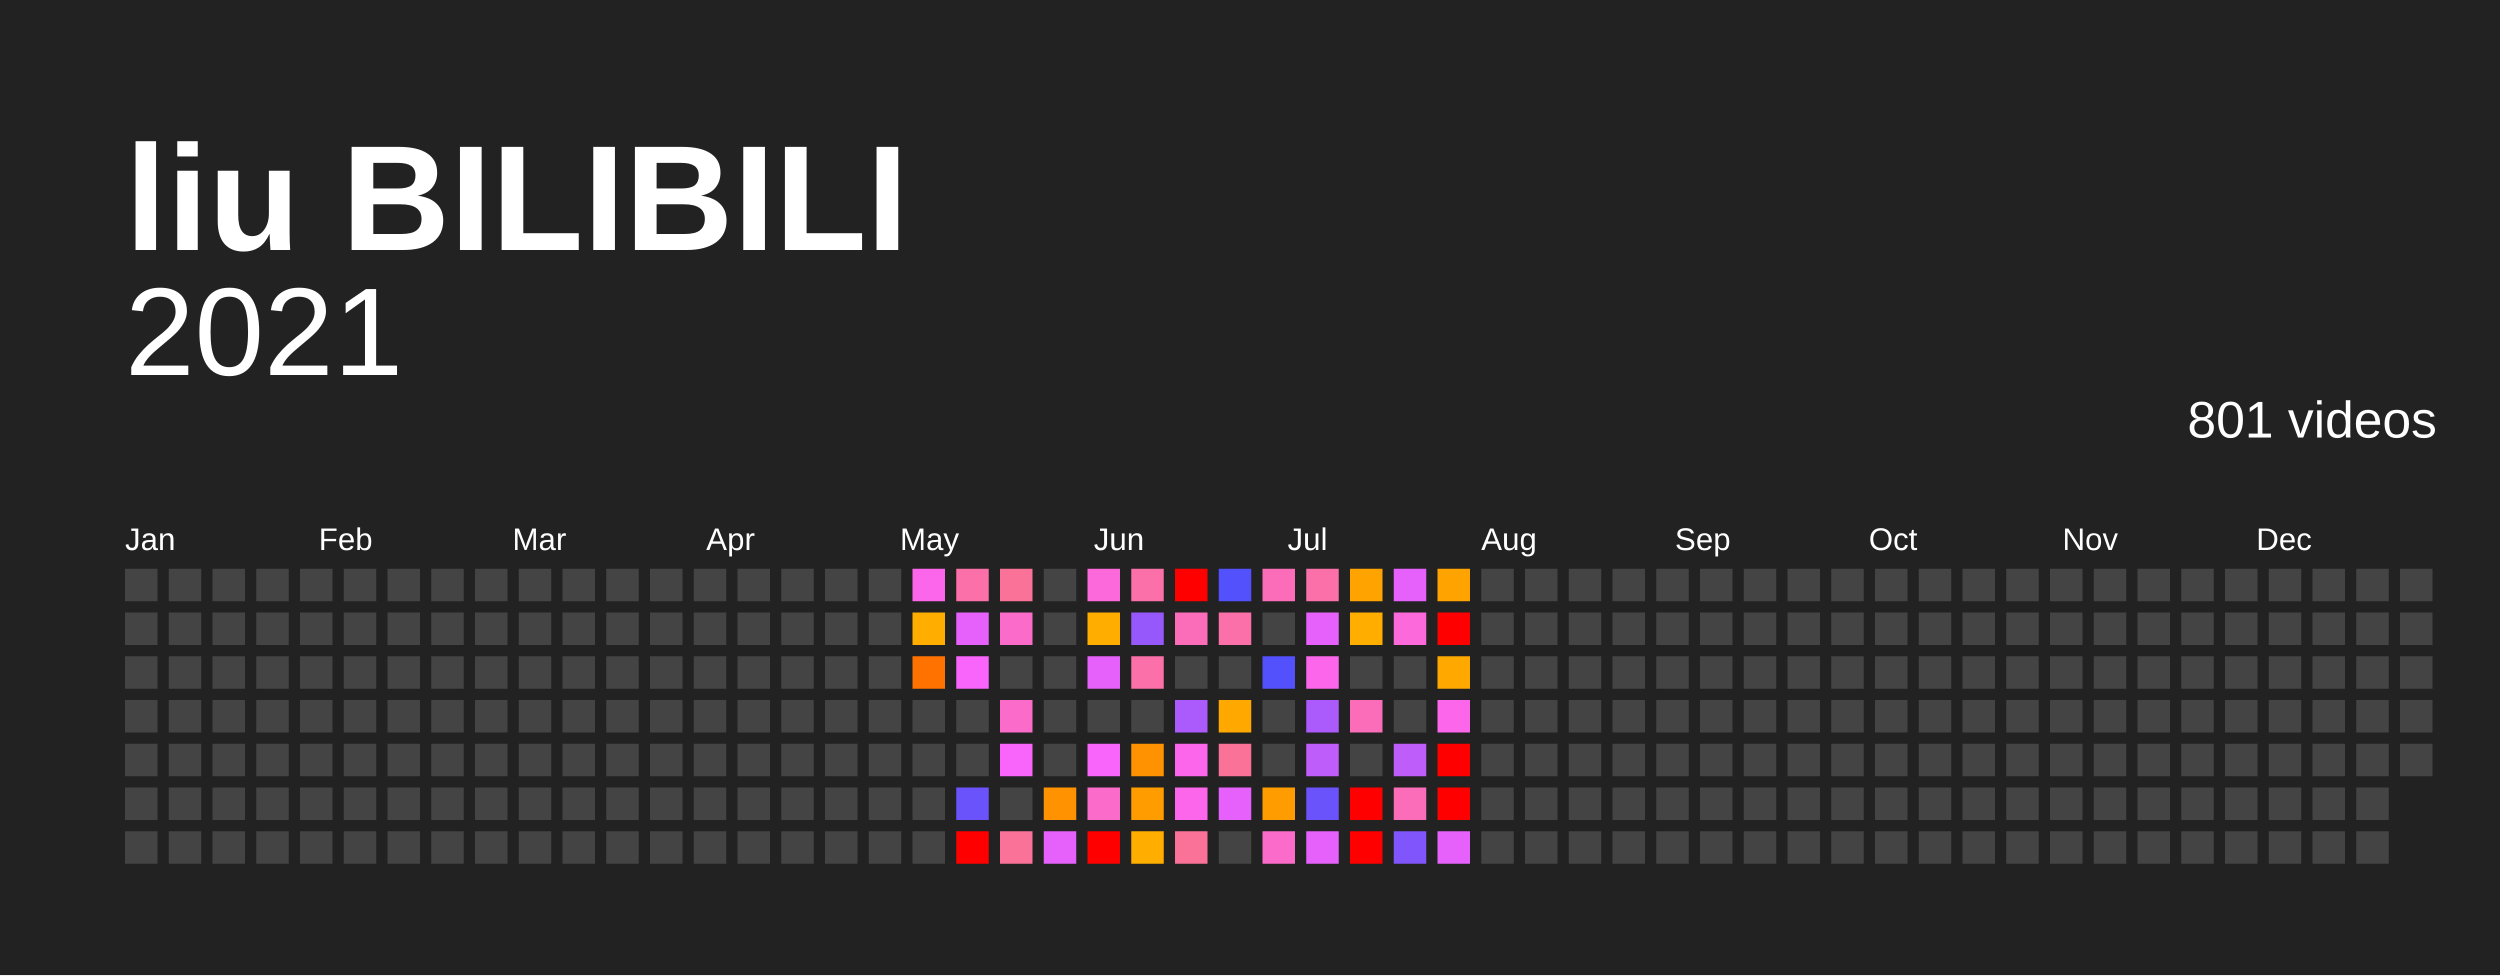
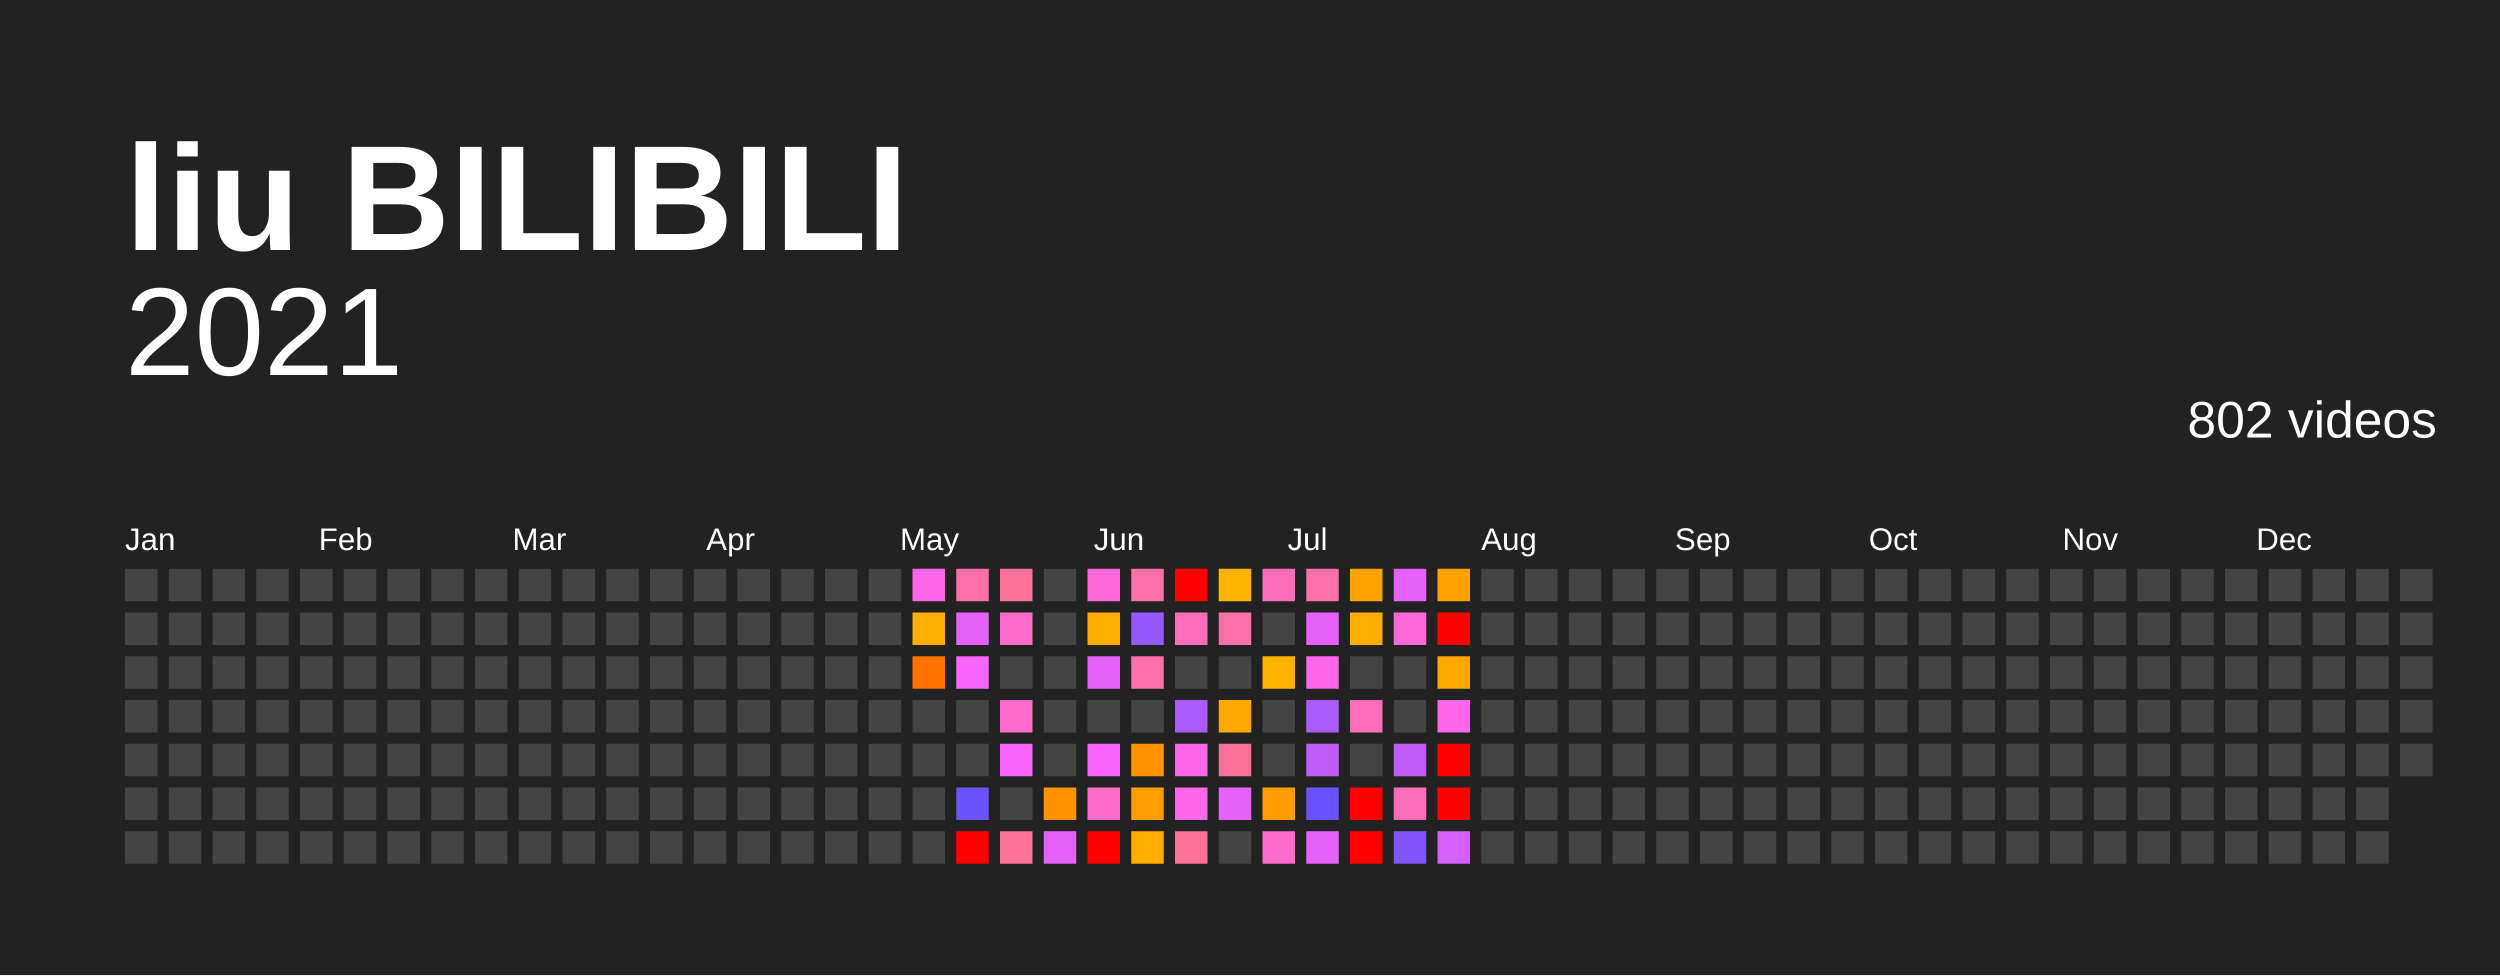
<svg xmlns="http://www.w3.org/2000/svg" baseProfile="full" height="78mm" version="1.1" viewBox="0,0,200,78" width="200mm">
  <defs />
  <rect fill="#222222" height="78" width="200" x="0" y="0" />
  <text fill="#FFFFFF" style="font-size:12px; font-family:Arial; font-weight:bold;" x="10" y="20">liu BILIBILI</text>
  <text alignment-baseline="hanging" fill="#FFFFFF" style="font-size:10.0px; font-family:Arial;" x="10" y="30">2021</text>
-   <text alignment-baseline="hanging" fill="#FFFFFF" style="font-size:4.125px; font-family:Arial;" x="175" y="35">801 videos</text>
+   <text alignment-baseline="hanging" fill="#FFFFFF" style="font-size:4.125px; font-family:Arial;" x="175" y="35">802 videos</text>
  <text fill="#FFFFFF" style="font-size:2.5px; font-family:Arial" x="10.0" y="44">Jan</text>
  <text fill="#FFFFFF" style="font-size:2.5px; font-family:Arial" x="25.5" y="44">Feb</text>
  <text fill="#FFFFFF" style="font-size:2.5px; font-family:Arial" x="41.0" y="44">Mar</text>
  <text fill="#FFFFFF" style="font-size:2.5px; font-family:Arial" x="56.5" y="44">Apr</text>
  <text fill="#FFFFFF" style="font-size:2.5px; font-family:Arial" x="72.0" y="44">May</text>
  <text fill="#FFFFFF" style="font-size:2.5px; font-family:Arial" x="87.5" y="44">Jun</text>
  <text fill="#FFFFFF" style="font-size:2.5px; font-family:Arial" x="103.0" y="44">Jul</text>
  <text fill="#FFFFFF" style="font-size:2.5px; font-family:Arial" x="118.5" y="44">Aug</text>
  <text fill="#FFFFFF" style="font-size:2.5px; font-family:Arial" x="134.0" y="44">Sep</text>
  <text fill="#FFFFFF" style="font-size:2.5px; font-family:Arial" x="149.5" y="44">Oct</text>
  <text fill="#FFFFFF" style="font-size:2.5px; font-family:Arial" x="165.0" y="44">Nov</text>
  <text fill="#FFFFFF" style="font-size:2.5px; font-family:Arial" x="180.5" y="44">Dec</text>
  <rect fill="#444444" height="2.6" width="2.6" x="10.0" y="45.5" />
  <rect fill="#444444" height="2.6" width="2.6" x="10.0" y="49.0" />
  <rect fill="#444444" height="2.6" width="2.6" x="10.0" y="52.5" />
  <rect fill="#444444" height="2.6" width="2.6" x="10.0" y="56.0" />
  <rect fill="#444444" height="2.6" width="2.6" x="10.0" y="59.5" />
  <rect fill="#444444" height="2.6" width="2.6" x="10.0" y="63.0" />
  <rect fill="#444444" height="2.6" width="2.6" x="10.0" y="66.5" />
  <rect fill="#444444" height="2.6" width="2.6" x="13.5" y="45.5" />
  <rect fill="#444444" height="2.6" width="2.6" x="13.5" y="49.0" />
  <rect fill="#444444" height="2.6" width="2.6" x="13.5" y="52.5" />
  <rect fill="#444444" height="2.6" width="2.6" x="13.5" y="56.0" />
  <rect fill="#444444" height="2.6" width="2.6" x="13.5" y="59.5" />
  <rect fill="#444444" height="2.6" width="2.6" x="13.5" y="63.0" />
  <rect fill="#444444" height="2.6" width="2.6" x="13.5" y="66.5" />
  <rect fill="#444444" height="2.6" width="2.6" x="17.0" y="45.5" />
  <rect fill="#444444" height="2.6" width="2.6" x="17.0" y="49.0" />
  <rect fill="#444444" height="2.6" width="2.6" x="17.0" y="52.5" />
  <rect fill="#444444" height="2.6" width="2.6" x="17.0" y="56.0" />
  <rect fill="#444444" height="2.6" width="2.6" x="17.0" y="59.5" />
  <rect fill="#444444" height="2.6" width="2.6" x="17.0" y="63.0" />
  <rect fill="#444444" height="2.6" width="2.6" x="17.0" y="66.5" />
  <rect fill="#444444" height="2.6" width="2.6" x="20.5" y="45.5" />
  <rect fill="#444444" height="2.6" width="2.6" x="20.5" y="49.0" />
  <rect fill="#444444" height="2.6" width="2.6" x="20.5" y="52.5" />
  <rect fill="#444444" height="2.6" width="2.6" x="20.5" y="56.0" />
  <rect fill="#444444" height="2.6" width="2.6" x="20.5" y="59.5" />
  <rect fill="#444444" height="2.6" width="2.6" x="20.5" y="63.0" />
  <rect fill="#444444" height="2.6" width="2.6" x="20.5" y="66.5" />
  <rect fill="#444444" height="2.6" width="2.6" x="24.0" y="45.5" />
  <rect fill="#444444" height="2.6" width="2.6" x="24.0" y="49.0" />
  <rect fill="#444444" height="2.6" width="2.6" x="24.0" y="52.5" />
  <rect fill="#444444" height="2.6" width="2.6" x="24.0" y="56.0" />
  <rect fill="#444444" height="2.6" width="2.6" x="24.0" y="59.5" />
  <rect fill="#444444" height="2.6" width="2.6" x="24.0" y="63.0" />
  <rect fill="#444444" height="2.6" width="2.6" x="24.0" y="66.5" />
  <rect fill="#444444" height="2.6" width="2.6" x="27.5" y="45.5" />
  <rect fill="#444444" height="2.6" width="2.6" x="27.5" y="49.0" />
  <rect fill="#444444" height="2.6" width="2.6" x="27.5" y="52.5" />
  <rect fill="#444444" height="2.6" width="2.6" x="27.5" y="56.0" />
  <rect fill="#444444" height="2.6" width="2.6" x="27.5" y="59.5" />
  <rect fill="#444444" height="2.6" width="2.6" x="27.5" y="63.0" />
  <rect fill="#444444" height="2.6" width="2.6" x="27.5" y="66.5" />
  <rect fill="#444444" height="2.6" width="2.6" x="31.0" y="45.5" />
  <rect fill="#444444" height="2.6" width="2.6" x="31.0" y="49.0" />
  <rect fill="#444444" height="2.6" width="2.6" x="31.0" y="52.5" />
  <rect fill="#444444" height="2.6" width="2.6" x="31.0" y="56.0" />
  <rect fill="#444444" height="2.6" width="2.6" x="31.0" y="59.5" />
  <rect fill="#444444" height="2.6" width="2.6" x="31.0" y="63.0" />
  <rect fill="#444444" height="2.6" width="2.6" x="31.0" y="66.5" />
  <rect fill="#444444" height="2.6" width="2.6" x="34.5" y="45.5" />
  <rect fill="#444444" height="2.6" width="2.6" x="34.5" y="49.0" />
  <rect fill="#444444" height="2.6" width="2.6" x="34.5" y="52.5" />
  <rect fill="#444444" height="2.6" width="2.6" x="34.5" y="56.0" />
  <rect fill="#444444" height="2.6" width="2.6" x="34.5" y="59.5" />
  <rect fill="#444444" height="2.6" width="2.6" x="34.5" y="63.0" />
  <rect fill="#444444" height="2.6" width="2.6" x="34.5" y="66.5" />
  <rect fill="#444444" height="2.6" width="2.6" x="38.0" y="45.5" />
  <rect fill="#444444" height="2.6" width="2.6" x="38.0" y="49.0" />
  <rect fill="#444444" height="2.6" width="2.6" x="38.0" y="52.5" />
  <rect fill="#444444" height="2.6" width="2.6" x="38.0" y="56.0" />
  <rect fill="#444444" height="2.6" width="2.6" x="38.0" y="59.5" />
  <rect fill="#444444" height="2.6" width="2.6" x="38.0" y="63.0" />
  <rect fill="#444444" height="2.6" width="2.6" x="38.0" y="66.5" />
  <rect fill="#444444" height="2.6" width="2.6" x="41.5" y="45.5" />
  <rect fill="#444444" height="2.6" width="2.6" x="41.5" y="49.0" />
  <rect fill="#444444" height="2.6" width="2.6" x="41.5" y="52.5" />
  <rect fill="#444444" height="2.6" width="2.6" x="41.5" y="56.0" />
  <rect fill="#444444" height="2.6" width="2.6" x="41.5" y="59.5" />
  <rect fill="#444444" height="2.6" width="2.6" x="41.5" y="63.0" />
  <rect fill="#444444" height="2.6" width="2.6" x="41.5" y="66.5" />
  <rect fill="#444444" height="2.6" width="2.6" x="45.0" y="45.5" />
  <rect fill="#444444" height="2.6" width="2.6" x="45.0" y="49.0" />
  <rect fill="#444444" height="2.6" width="2.6" x="45.0" y="52.5" />
  <rect fill="#444444" height="2.6" width="2.6" x="45.0" y="56.0" />
  <rect fill="#444444" height="2.6" width="2.6" x="45.0" y="59.5" />
  <rect fill="#444444" height="2.6" width="2.6" x="45.0" y="63.0" />
  <rect fill="#444444" height="2.6" width="2.6" x="45.0" y="66.5" />
  <rect fill="#444444" height="2.6" width="2.6" x="48.5" y="45.5" />
  <rect fill="#444444" height="2.6" width="2.6" x="48.5" y="49.0" />
  <rect fill="#444444" height="2.6" width="2.6" x="48.5" y="52.5" />
  <rect fill="#444444" height="2.6" width="2.6" x="48.5" y="56.0" />
  <rect fill="#444444" height="2.6" width="2.6" x="48.5" y="59.5" />
  <rect fill="#444444" height="2.6" width="2.6" x="48.5" y="63.0" />
  <rect fill="#444444" height="2.6" width="2.6" x="48.5" y="66.5" />
  <rect fill="#444444" height="2.6" width="2.6" x="52.0" y="45.5" />
  <rect fill="#444444" height="2.6" width="2.6" x="52.0" y="49.0" />
  <rect fill="#444444" height="2.6" width="2.6" x="52.0" y="52.5" />
  <rect fill="#444444" height="2.6" width="2.6" x="52.0" y="56.0" />
  <rect fill="#444444" height="2.6" width="2.6" x="52.0" y="59.5" />
  <rect fill="#444444" height="2.6" width="2.6" x="52.0" y="63.0" />
  <rect fill="#444444" height="2.6" width="2.6" x="52.0" y="66.5" />
  <rect fill="#444444" height="2.6" width="2.6" x="55.5" y="45.5" />
  <rect fill="#444444" height="2.6" width="2.6" x="55.5" y="49.0" />
  <rect fill="#444444" height="2.6" width="2.6" x="55.5" y="52.5" />
  <rect fill="#444444" height="2.6" width="2.6" x="55.5" y="56.0" />
  <rect fill="#444444" height="2.6" width="2.6" x="55.5" y="59.5" />
  <rect fill="#444444" height="2.6" width="2.6" x="55.5" y="63.0" />
  <rect fill="#444444" height="2.6" width="2.6" x="55.5" y="66.5" />
  <rect fill="#444444" height="2.6" width="2.6" x="59.0" y="45.5" />
  <rect fill="#444444" height="2.6" width="2.6" x="59.0" y="49.0" />
  <rect fill="#444444" height="2.6" width="2.6" x="59.0" y="52.5" />
  <rect fill="#444444" height="2.6" width="2.6" x="59.0" y="56.0" />
  <rect fill="#444444" height="2.6" width="2.6" x="59.0" y="59.5" />
  <rect fill="#444444" height="2.6" width="2.6" x="59.0" y="63.0" />
  <rect fill="#444444" height="2.6" width="2.6" x="59.0" y="66.5" />
  <rect fill="#444444" height="2.6" width="2.6" x="62.5" y="45.5" />
  <rect fill="#444444" height="2.6" width="2.6" x="62.5" y="49.0" />
  <rect fill="#444444" height="2.6" width="2.6" x="62.5" y="52.5" />
  <rect fill="#444444" height="2.6" width="2.6" x="62.5" y="56.0" />
  <rect fill="#444444" height="2.6" width="2.6" x="62.5" y="59.5" />
  <rect fill="#444444" height="2.6" width="2.6" x="62.5" y="63.0" />
  <rect fill="#444444" height="2.6" width="2.6" x="62.5" y="66.5" />
  <rect fill="#444444" height="2.6" width="2.6" x="66.0" y="45.5" />
  <rect fill="#444444" height="2.6" width="2.6" x="66.0" y="49.0" />
  <rect fill="#444444" height="2.6" width="2.6" x="66.0" y="52.5" />
  <rect fill="#444444" height="2.6" width="2.6" x="66.0" y="56.0" />
  <rect fill="#444444" height="2.6" width="2.6" x="66.0" y="59.5" />
  <rect fill="#444444" height="2.6" width="2.6" x="66.0" y="63.0" />
  <rect fill="#444444" height="2.6" width="2.6" x="66.0" y="66.5" />
  <rect fill="#444444" height="2.6" width="2.6" x="69.5" y="45.5" />
  <rect fill="#444444" height="2.6" width="2.6" x="69.5" y="49.0" />
  <rect fill="#444444" height="2.6" width="2.6" x="69.5" y="52.5" />
  <rect fill="#444444" height="2.6" width="2.6" x="69.5" y="56.0" />
  <rect fill="#444444" height="2.6" width="2.6" x="69.5" y="59.5" />
  <rect fill="#444444" height="2.6" width="2.6" x="69.5" y="63.0" />
  <rect fill="#444444" height="2.6" width="2.6" x="69.5" y="66.5" />
  <rect fill="#fb66eb" height="2.6" width="2.6" x="73.0" y="45.5" />
  <rect fill="#ffae00" height="2.6" width="2.6" x="73.0" y="49.0" />
  <rect fill="#ff7200" height="2.6" width="2.6" x="73.0" y="52.5" />
  <rect fill="#444444" height="2.6" width="2.6" x="73.0" y="56.0" />
  <rect fill="#444444" height="2.6" width="2.6" x="73.0" y="59.5" />
  <rect fill="#444444" height="2.6" width="2.6" x="73.0" y="63.0" />
  <rect fill="#444444" height="2.6" width="2.6" x="73.0" y="66.5" />
  <rect fill="#fb70a8" height="2.6" width="2.6" x="76.5" y="45.5" />
  <rect fill="#e661fb" height="2.6" width="2.6" x="76.5" y="49.0" />
  <rect fill="#f964fb" height="2.6" width="2.6" x="76.5" y="52.5" />
  <rect fill="#444444" height="2.6" width="2.6" x="76.5" y="56.0" />
  <rect fill="#444444" height="2.6" width="2.6" x="76.5" y="59.5" />
  <rect fill="#6a53fb" height="2.6" width="2.6" x="76.5" y="63.0" />
  <rect fill="red" height="2.6" width="2.6" x="76.5" y="66.5" />
  <rect fill="#fb7299" height="2.6" width="2.6" x="80.0" y="45.5" />
  <rect fill="#fb6bc9" height="2.6" width="2.6" x="80.0" y="49.0" />
  <rect fill="#444444" height="2.6" width="2.6" x="80.0" y="52.5" />
  <rect fill="#fb6bc9" height="2.6" width="2.6" x="80.0" y="56.0" />
  <rect fill="#f964fb" height="2.6" width="2.6" x="80.0" y="59.5" />
  <rect fill="#444444" height="2.6" width="2.6" x="80.0" y="63.0" />
  <rect fill="#fb7299" height="2.6" width="2.6" x="80.0" y="66.5" />
  <rect fill="#444444" height="2.6" width="2.6" x="83.5" y="45.5" />
  <rect fill="#444444" height="2.6" width="2.6" x="83.5" y="49.0" />
  <rect fill="#444444" height="2.6" width="2.6" x="83.5" y="52.5" />
  <rect fill="#444444" height="2.6" width="2.6" x="83.5" y="56.0" />
  <rect fill="#444444" height="2.6" width="2.6" x="83.5" y="59.5" />
  <rect fill="#ff9200" height="2.6" width="2.6" x="83.5" y="63.0" />
  <rect fill="#e661fb" height="2.6" width="2.6" x="83.5" y="66.5" />
  <rect fill="#fb69da" height="2.6" width="2.6" x="87.0" y="45.5" />
  <rect fill="#ffae00" height="2.6" width="2.6" x="87.0" y="49.0" />
  <rect fill="#e661fb" height="2.6" width="2.6" x="87.0" y="52.5" />
  <rect fill="#444444" height="2.6" width="2.6" x="87.0" y="56.0" />
  <rect fill="#f964fb" height="2.6" width="2.6" x="87.0" y="59.5" />
  <rect fill="#fb6bc9" height="2.6" width="2.6" x="87.0" y="63.0" />
  <rect fill="red" height="2.6" width="2.6" x="87.0" y="66.5" />
  <rect fill="#fb70a8" height="2.6" width="2.6" x="90.5" y="45.5" />
  <rect fill="#9658fb" height="2.6" width="2.6" x="90.5" y="49.0" />
  <rect fill="#fb70a8" height="2.6" width="2.6" x="90.5" y="52.5" />
  <rect fill="#444444" height="2.6" width="2.6" x="90.5" y="56.0" />
  <rect fill="#ff9200" height="2.6" width="2.6" x="90.5" y="59.5" />
  <rect fill="#ff9d00" height="2.6" width="2.6" x="90.5" y="63.0" />
  <rect fill="#ffae00" height="2.6" width="2.6" x="90.5" y="66.5" />
  <rect fill="red" height="2.6" width="2.6" x="94.0" y="45.5" />
  <rect fill="#fb6db8" height="2.6" width="2.6" x="94.0" y="49.0" />
  <rect fill="#444444" height="2.6" width="2.6" x="94.0" y="52.5" />
  <rect fill="#ab5afb" height="2.6" width="2.6" x="94.0" y="56.0" />
  <rect fill="#fb66eb" height="2.6" width="2.6" x="94.0" y="59.5" />
  <rect fill="#fb66eb" height="2.6" width="2.6" x="94.0" y="63.0" />
  <rect fill="#fb7299" height="2.6" width="2.6" x="94.0" y="66.5" />
-   <rect fill="#5351fc" height="2.6" width="2.6" x="97.5" y="45.5" />
+   <rect fill="#ffb300" height="2.6" width="2.6" x="97.5" y="45.5" />
  <rect fill="#fb70a8" height="2.6" width="2.6" x="97.5" y="49.0" />
  <rect fill="#444444" height="2.6" width="2.6" x="97.5" y="52.5" />
  <rect fill="#ffa800" height="2.6" width="2.6" x="97.5" y="56.0" />
  <rect fill="#fb7299" height="2.6" width="2.6" x="97.5" y="59.5" />
  <rect fill="#e661fb" height="2.6" width="2.6" x="97.5" y="63.0" />
  <rect fill="#444444" height="2.6" width="2.6" x="97.5" y="66.5" />
  <rect fill="#fb6db8" height="2.6" width="2.6" x="101.0" y="45.5" />
  <rect fill="#444444" height="2.6" width="2.6" x="101.0" y="49.0" />
-   <rect fill="#5351fc" height="2.6" width="2.6" x="101.0" y="52.5" />
+   <rect fill="#ffb300" height="2.6" width="2.6" x="101.0" y="52.5" />
  <rect fill="#444444" height="2.6" width="2.6" x="101.0" y="56.0" />
  <rect fill="#444444" height="2.6" width="2.6" x="101.0" y="59.5" />
  <rect fill="#ff9d00" height="2.6" width="2.6" x="101.0" y="63.0" />
  <rect fill="#fb6bc9" height="2.6" width="2.6" x="101.0" y="66.5" />
  <rect fill="#fb70a8" height="2.6" width="2.6" x="104.5" y="45.5" />
  <rect fill="#e661fb" height="2.6" width="2.6" x="104.5" y="49.0" />
  <rect fill="#fb66eb" height="2.6" width="2.6" x="104.5" y="52.5" />
  <rect fill="#ab5afb" height="2.6" width="2.6" x="104.5" y="56.0" />
  <rect fill="#bf5dfb" height="2.6" width="2.6" x="104.5" y="59.5" />
  <rect fill="#6a53fb" height="2.6" width="2.6" x="104.5" y="63.0" />
  <rect fill="#e661fb" height="2.6" width="2.6" x="104.5" y="66.5" />
  <rect fill="#ffa300" height="2.6" width="2.6" x="108.0" y="45.5" />
  <rect fill="#ffae00" height="2.6" width="2.6" x="108.0" y="49.0" />
  <rect fill="#444444" height="2.6" width="2.6" x="108.0" y="52.5" />
  <rect fill="#fb6db8" height="2.6" width="2.6" x="108.0" y="56.0" />
  <rect fill="#444444" height="2.6" width="2.6" x="108.0" y="59.5" />
  <rect fill="red" height="2.6" width="2.6" x="108.0" y="63.0" />
  <rect fill="red" height="2.6" width="2.6" x="108.0" y="66.5" />
  <rect fill="#e661fb" height="2.6" width="2.6" x="111.5" y="45.5" />
  <rect fill="#fb69da" height="2.6" width="2.6" x="111.5" y="49.0" />
  <rect fill="#444444" height="2.6" width="2.6" x="111.5" y="52.5" />
  <rect fill="#444444" height="2.6" width="2.6" x="111.5" y="56.0" />
  <rect fill="#bf5dfb" height="2.6" width="2.6" x="111.5" y="59.5" />
  <rect fill="#fb6db8" height="2.6" width="2.6" x="111.5" y="63.0" />
  <rect fill="#8055fb" height="2.6" width="2.6" x="111.5" y="66.5" />
  <rect fill="#ffa300" height="2.6" width="2.6" x="115.0" y="45.5" />
  <rect fill="red" height="2.6" width="2.6" x="115.0" y="49.0" />
  <rect fill="#ffa800" height="2.6" width="2.6" x="115.0" y="52.5" />
  <rect fill="#fb66eb" height="2.6" width="2.6" x="115.0" y="56.0" />
  <rect fill="red" height="2.6" width="2.6" x="115.0" y="59.5" />
  <rect fill="red" height="2.6" width="2.6" x="115.0" y="63.0" />
-   <rect fill="#e661fb" height="2.6" width="2.6" x="115.0" y="66.5" />
+   <rect fill="#d35ffb" height="2.6" width="2.6" x="115.0" y="66.5" />
  <rect fill="#444444" height="2.6" width="2.6" x="118.5" y="45.5" />
  <rect fill="#444444" height="2.6" width="2.6" x="118.5" y="49.0" />
  <rect fill="#444444" height="2.6" width="2.6" x="118.5" y="52.5" />
  <rect fill="#444444" height="2.6" width="2.6" x="118.5" y="56.0" />
  <rect fill="#444444" height="2.6" width="2.6" x="118.5" y="59.5" />
  <rect fill="#444444" height="2.6" width="2.6" x="118.5" y="63.0" />
  <rect fill="#444444" height="2.6" width="2.6" x="118.5" y="66.5" />
  <rect fill="#444444" height="2.6" width="2.6" x="122.0" y="45.5" />
  <rect fill="#444444" height="2.6" width="2.6" x="122.0" y="49.0" />
  <rect fill="#444444" height="2.6" width="2.6" x="122.0" y="52.5" />
  <rect fill="#444444" height="2.6" width="2.6" x="122.0" y="56.0" />
  <rect fill="#444444" height="2.6" width="2.6" x="122.0" y="59.5" />
  <rect fill="#444444" height="2.6" width="2.6" x="122.0" y="63.0" />
  <rect fill="#444444" height="2.6" width="2.6" x="122.0" y="66.5" />
  <rect fill="#444444" height="2.6" width="2.6" x="125.5" y="45.5" />
  <rect fill="#444444" height="2.6" width="2.6" x="125.5" y="49.0" />
  <rect fill="#444444" height="2.6" width="2.6" x="125.5" y="52.5" />
  <rect fill="#444444" height="2.6" width="2.6" x="125.5" y="56.0" />
  <rect fill="#444444" height="2.6" width="2.6" x="125.5" y="59.5" />
  <rect fill="#444444" height="2.6" width="2.6" x="125.5" y="63.0" />
  <rect fill="#444444" height="2.6" width="2.6" x="125.5" y="66.5" />
  <rect fill="#444444" height="2.6" width="2.6" x="129.0" y="45.5" />
  <rect fill="#444444" height="2.6" width="2.6" x="129.0" y="49.0" />
  <rect fill="#444444" height="2.6" width="2.6" x="129.0" y="52.5" />
  <rect fill="#444444" height="2.6" width="2.6" x="129.0" y="56.0" />
  <rect fill="#444444" height="2.6" width="2.6" x="129.0" y="59.5" />
  <rect fill="#444444" height="2.6" width="2.6" x="129.0" y="63.0" />
  <rect fill="#444444" height="2.6" width="2.6" x="129.0" y="66.5" />
  <rect fill="#444444" height="2.6" width="2.6" x="132.5" y="45.5" />
  <rect fill="#444444" height="2.6" width="2.6" x="132.5" y="49.0" />
  <rect fill="#444444" height="2.6" width="2.6" x="132.5" y="52.5" />
  <rect fill="#444444" height="2.6" width="2.6" x="132.5" y="56.0" />
  <rect fill="#444444" height="2.6" width="2.6" x="132.5" y="59.5" />
  <rect fill="#444444" height="2.6" width="2.6" x="132.5" y="63.0" />
  <rect fill="#444444" height="2.6" width="2.6" x="132.5" y="66.5" />
  <rect fill="#444444" height="2.6" width="2.6" x="136.0" y="45.5" />
  <rect fill="#444444" height="2.6" width="2.6" x="136.0" y="49.0" />
  <rect fill="#444444" height="2.6" width="2.6" x="136.0" y="52.5" />
  <rect fill="#444444" height="2.6" width="2.6" x="136.0" y="56.0" />
  <rect fill="#444444" height="2.6" width="2.6" x="136.0" y="59.5" />
  <rect fill="#444444" height="2.6" width="2.6" x="136.0" y="63.0" />
  <rect fill="#444444" height="2.6" width="2.6" x="136.0" y="66.5" />
  <rect fill="#444444" height="2.6" width="2.6" x="139.5" y="45.5" />
  <rect fill="#444444" height="2.6" width="2.6" x="139.5" y="49.0" />
  <rect fill="#444444" height="2.6" width="2.6" x="139.5" y="52.5" />
  <rect fill="#444444" height="2.6" width="2.6" x="139.5" y="56.0" />
  <rect fill="#444444" height="2.6" width="2.6" x="139.5" y="59.5" />
  <rect fill="#444444" height="2.6" width="2.6" x="139.5" y="63.0" />
  <rect fill="#444444" height="2.6" width="2.6" x="139.5" y="66.5" />
  <rect fill="#444444" height="2.6" width="2.6" x="143.0" y="45.5" />
  <rect fill="#444444" height="2.6" width="2.6" x="143.0" y="49.0" />
  <rect fill="#444444" height="2.6" width="2.6" x="143.0" y="52.5" />
  <rect fill="#444444" height="2.6" width="2.6" x="143.0" y="56.0" />
  <rect fill="#444444" height="2.6" width="2.6" x="143.0" y="59.5" />
  <rect fill="#444444" height="2.6" width="2.6" x="143.0" y="63.0" />
  <rect fill="#444444" height="2.6" width="2.6" x="143.0" y="66.5" />
  <rect fill="#444444" height="2.6" width="2.6" x="146.5" y="45.5" />
  <rect fill="#444444" height="2.6" width="2.6" x="146.5" y="49.0" />
  <rect fill="#444444" height="2.6" width="2.6" x="146.5" y="52.5" />
  <rect fill="#444444" height="2.6" width="2.6" x="146.5" y="56.0" />
  <rect fill="#444444" height="2.6" width="2.6" x="146.5" y="59.5" />
  <rect fill="#444444" height="2.6" width="2.6" x="146.5" y="63.0" />
  <rect fill="#444444" height="2.6" width="2.6" x="146.5" y="66.5" />
  <rect fill="#444444" height="2.6" width="2.6" x="150.0" y="45.5" />
  <rect fill="#444444" height="2.6" width="2.6" x="150.0" y="49.0" />
  <rect fill="#444444" height="2.6" width="2.6" x="150.0" y="52.5" />
  <rect fill="#444444" height="2.6" width="2.6" x="150.0" y="56.0" />
  <rect fill="#444444" height="2.6" width="2.6" x="150.0" y="59.5" />
  <rect fill="#444444" height="2.6" width="2.6" x="150.0" y="63.0" />
  <rect fill="#444444" height="2.6" width="2.6" x="150.0" y="66.5" />
  <rect fill="#444444" height="2.6" width="2.6" x="153.5" y="45.5" />
  <rect fill="#444444" height="2.6" width="2.6" x="153.5" y="49.0" />
  <rect fill="#444444" height="2.6" width="2.6" x="153.5" y="52.5" />
  <rect fill="#444444" height="2.6" width="2.6" x="153.5" y="56.0" />
  <rect fill="#444444" height="2.6" width="2.6" x="153.5" y="59.5" />
  <rect fill="#444444" height="2.6" width="2.6" x="153.5" y="63.0" />
  <rect fill="#444444" height="2.6" width="2.6" x="153.5" y="66.5" />
  <rect fill="#444444" height="2.6" width="2.6" x="157.0" y="45.5" />
  <rect fill="#444444" height="2.6" width="2.6" x="157.0" y="49.0" />
  <rect fill="#444444" height="2.6" width="2.6" x="157.0" y="52.5" />
  <rect fill="#444444" height="2.6" width="2.6" x="157.0" y="56.0" />
  <rect fill="#444444" height="2.6" width="2.6" x="157.0" y="59.5" />
  <rect fill="#444444" height="2.6" width="2.6" x="157.0" y="63.0" />
  <rect fill="#444444" height="2.6" width="2.6" x="157.0" y="66.5" />
  <rect fill="#444444" height="2.6" width="2.6" x="160.5" y="45.5" />
  <rect fill="#444444" height="2.6" width="2.6" x="160.5" y="49.0" />
  <rect fill="#444444" height="2.6" width="2.6" x="160.5" y="52.5" />
  <rect fill="#444444" height="2.6" width="2.6" x="160.5" y="56.0" />
  <rect fill="#444444" height="2.6" width="2.6" x="160.5" y="59.5" />
  <rect fill="#444444" height="2.6" width="2.6" x="160.5" y="63.0" />
  <rect fill="#444444" height="2.6" width="2.6" x="160.5" y="66.5" />
  <rect fill="#444444" height="2.6" width="2.6" x="164.0" y="45.5" />
  <rect fill="#444444" height="2.6" width="2.6" x="164.0" y="49.0" />
  <rect fill="#444444" height="2.6" width="2.6" x="164.0" y="52.5" />
  <rect fill="#444444" height="2.6" width="2.6" x="164.0" y="56.0" />
  <rect fill="#444444" height="2.6" width="2.6" x="164.0" y="59.5" />
  <rect fill="#444444" height="2.6" width="2.6" x="164.0" y="63.0" />
  <rect fill="#444444" height="2.6" width="2.6" x="164.0" y="66.5" />
  <rect fill="#444444" height="2.6" width="2.6" x="167.5" y="45.5" />
  <rect fill="#444444" height="2.6" width="2.6" x="167.5" y="49.0" />
  <rect fill="#444444" height="2.6" width="2.6" x="167.5" y="52.5" />
  <rect fill="#444444" height="2.6" width="2.6" x="167.5" y="56.0" />
  <rect fill="#444444" height="2.6" width="2.6" x="167.5" y="59.5" />
  <rect fill="#444444" height="2.6" width="2.6" x="167.5" y="63.0" />
  <rect fill="#444444" height="2.6" width="2.6" x="167.5" y="66.5" />
  <rect fill="#444444" height="2.6" width="2.6" x="171.0" y="45.5" />
  <rect fill="#444444" height="2.6" width="2.6" x="171.0" y="49.0" />
  <rect fill="#444444" height="2.6" width="2.6" x="171.0" y="52.5" />
  <rect fill="#444444" height="2.6" width="2.6" x="171.0" y="56.0" />
  <rect fill="#444444" height="2.6" width="2.6" x="171.0" y="59.5" />
  <rect fill="#444444" height="2.6" width="2.6" x="171.0" y="63.0" />
  <rect fill="#444444" height="2.6" width="2.6" x="171.0" y="66.5" />
  <rect fill="#444444" height="2.6" width="2.6" x="174.5" y="45.5" />
  <rect fill="#444444" height="2.6" width="2.6" x="174.5" y="49.0" />
  <rect fill="#444444" height="2.6" width="2.6" x="174.5" y="52.5" />
  <rect fill="#444444" height="2.6" width="2.6" x="174.5" y="56.0" />
  <rect fill="#444444" height="2.6" width="2.6" x="174.5" y="59.5" />
  <rect fill="#444444" height="2.6" width="2.6" x="174.5" y="63.0" />
  <rect fill="#444444" height="2.6" width="2.6" x="174.5" y="66.5" />
  <rect fill="#444444" height="2.6" width="2.6" x="178.0" y="45.5" />
  <rect fill="#444444" height="2.6" width="2.6" x="178.0" y="49.0" />
  <rect fill="#444444" height="2.6" width="2.6" x="178.0" y="52.5" />
  <rect fill="#444444" height="2.6" width="2.6" x="178.0" y="56.0" />
  <rect fill="#444444" height="2.6" width="2.6" x="178.0" y="59.5" />
  <rect fill="#444444" height="2.6" width="2.6" x="178.0" y="63.0" />
  <rect fill="#444444" height="2.6" width="2.6" x="178.0" y="66.5" />
  <rect fill="#444444" height="2.6" width="2.6" x="181.5" y="45.5" />
  <rect fill="#444444" height="2.6" width="2.6" x="181.5" y="49.0" />
  <rect fill="#444444" height="2.6" width="2.6" x="181.5" y="52.5" />
  <rect fill="#444444" height="2.6" width="2.6" x="181.5" y="56.0" />
  <rect fill="#444444" height="2.6" width="2.6" x="181.5" y="59.5" />
  <rect fill="#444444" height="2.6" width="2.6" x="181.5" y="63.0" />
  <rect fill="#444444" height="2.6" width="2.6" x="181.5" y="66.5" />
  <rect fill="#444444" height="2.6" width="2.6" x="185.0" y="45.5" />
  <rect fill="#444444" height="2.6" width="2.6" x="185.0" y="49.0" />
  <rect fill="#444444" height="2.6" width="2.6" x="185.0" y="52.5" />
  <rect fill="#444444" height="2.6" width="2.6" x="185.0" y="56.0" />
  <rect fill="#444444" height="2.6" width="2.6" x="185.0" y="59.5" />
  <rect fill="#444444" height="2.6" width="2.6" x="185.0" y="63.0" />
  <rect fill="#444444" height="2.6" width="2.6" x="185.0" y="66.5" />
  <rect fill="#444444" height="2.6" width="2.6" x="188.5" y="45.5" />
  <rect fill="#444444" height="2.6" width="2.6" x="188.5" y="49.0" />
  <rect fill="#444444" height="2.6" width="2.6" x="188.5" y="52.5" />
  <rect fill="#444444" height="2.6" width="2.6" x="188.5" y="56.0" />
  <rect fill="#444444" height="2.6" width="2.6" x="188.5" y="59.5" />
  <rect fill="#444444" height="2.6" width="2.6" x="188.5" y="63.0" />
  <rect fill="#444444" height="2.6" width="2.6" x="188.5" y="66.5" />
  <rect fill="#444444" height="2.6" width="2.6" x="192.0" y="45.5" />
  <rect fill="#444444" height="2.6" width="2.6" x="192.0" y="49.0" />
  <rect fill="#444444" height="2.6" width="2.6" x="192.0" y="52.5" />
  <rect fill="#444444" height="2.6" width="2.6" x="192.0" y="56.0" />
  <rect fill="#444444" height="2.6" width="2.6" x="192.0" y="59.5" />
</svg>
